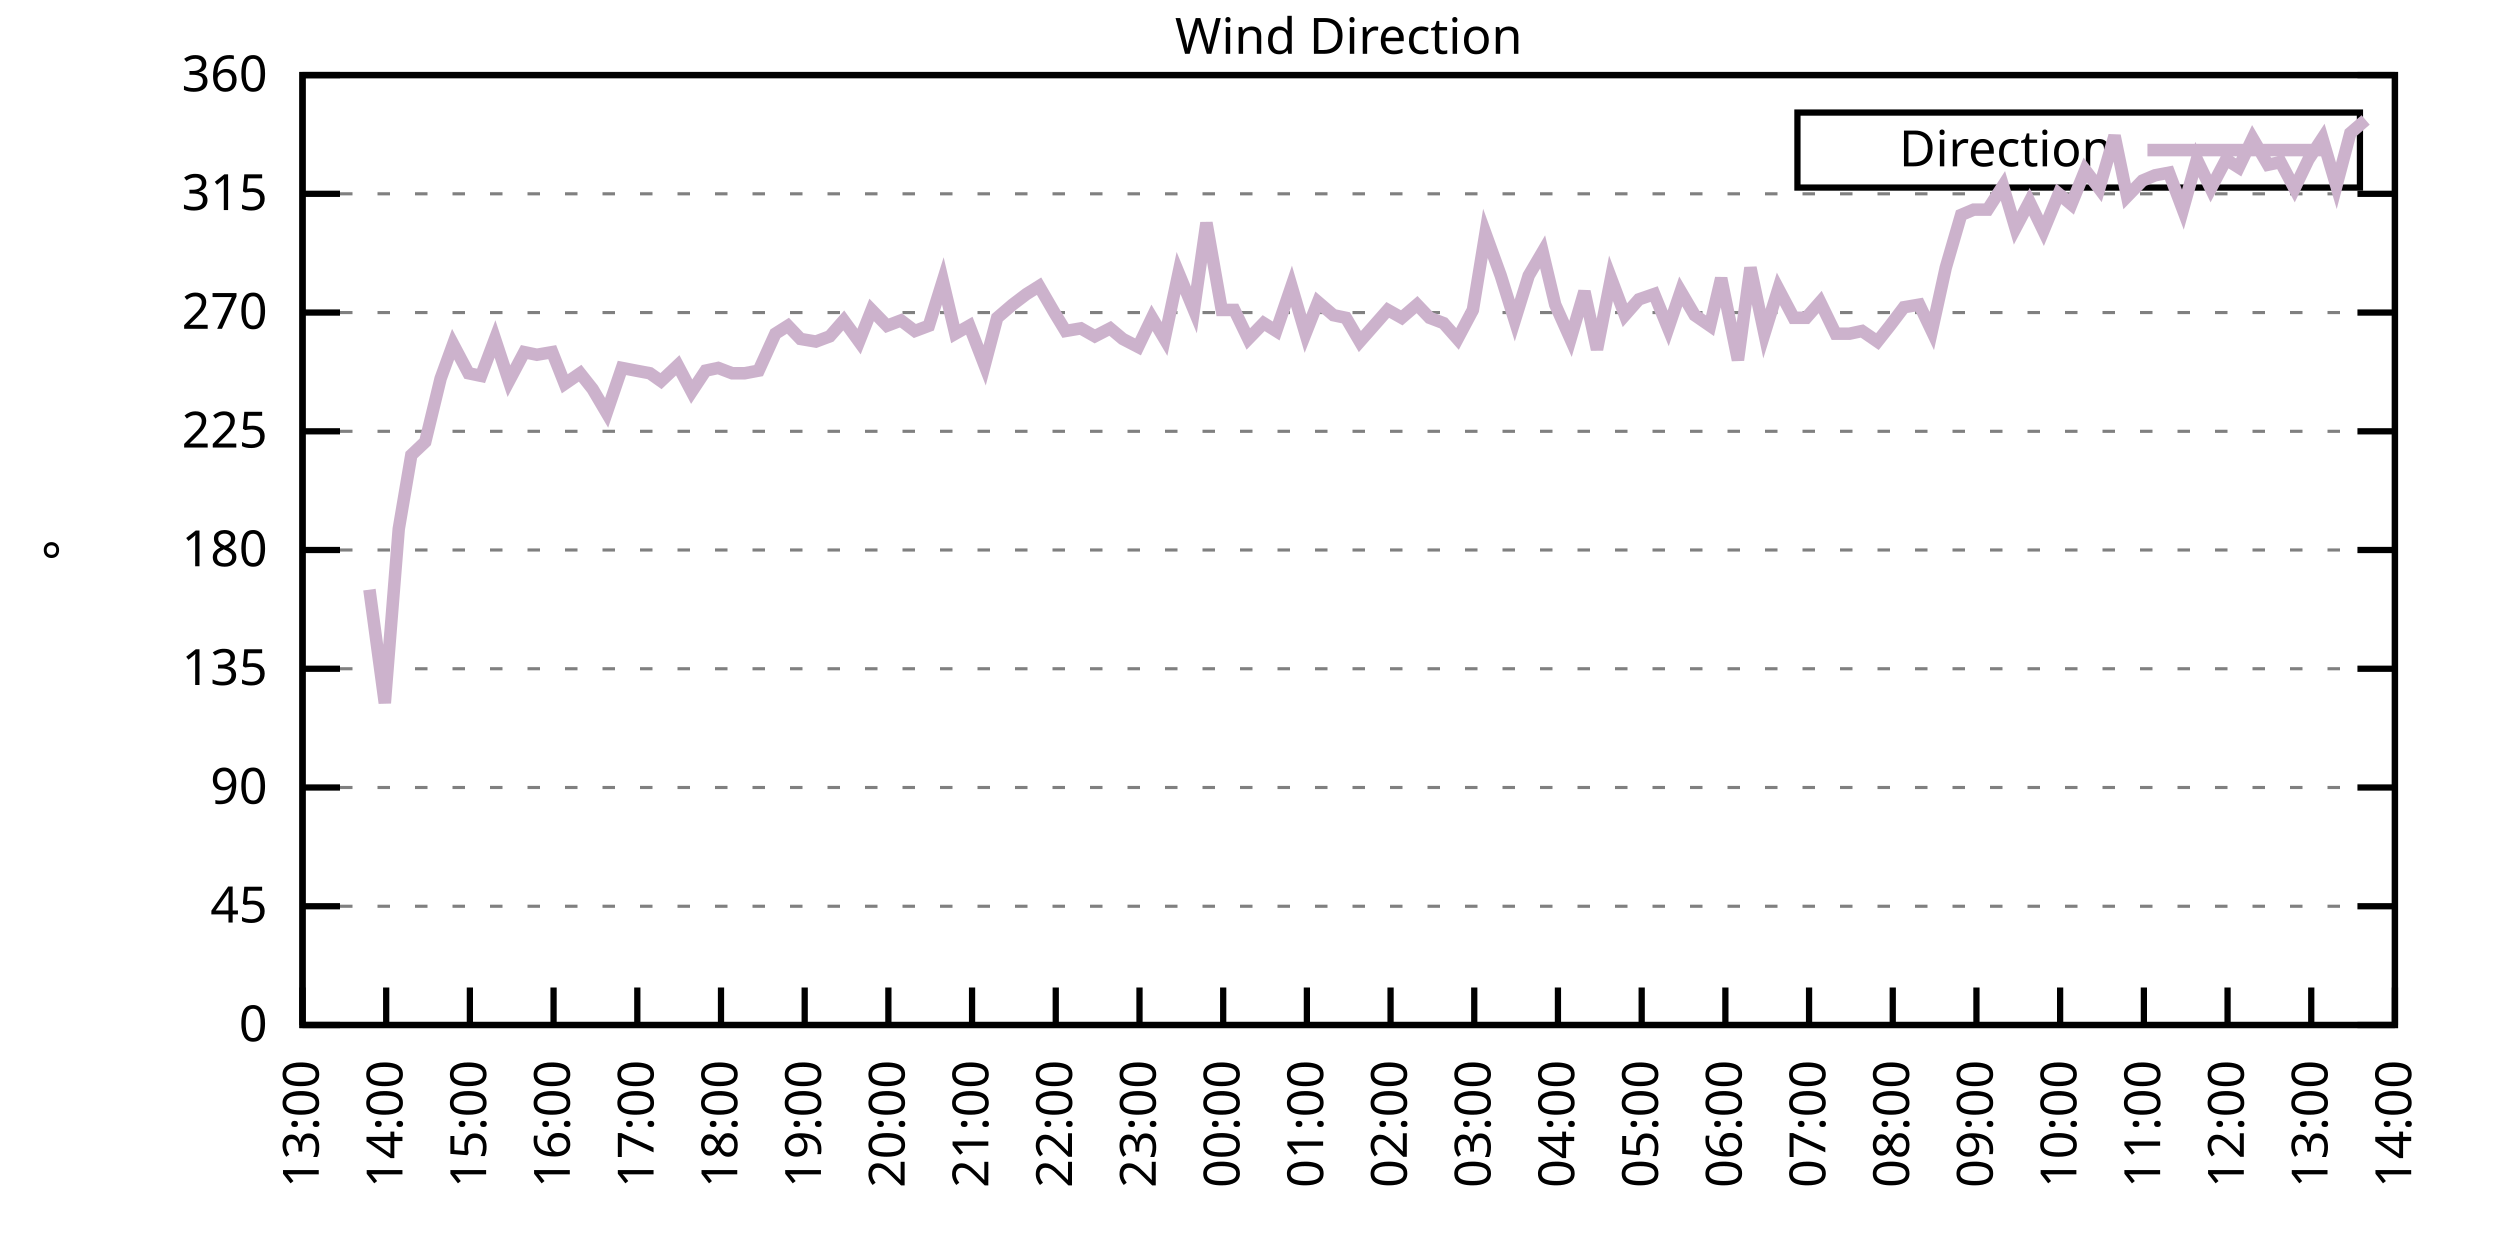
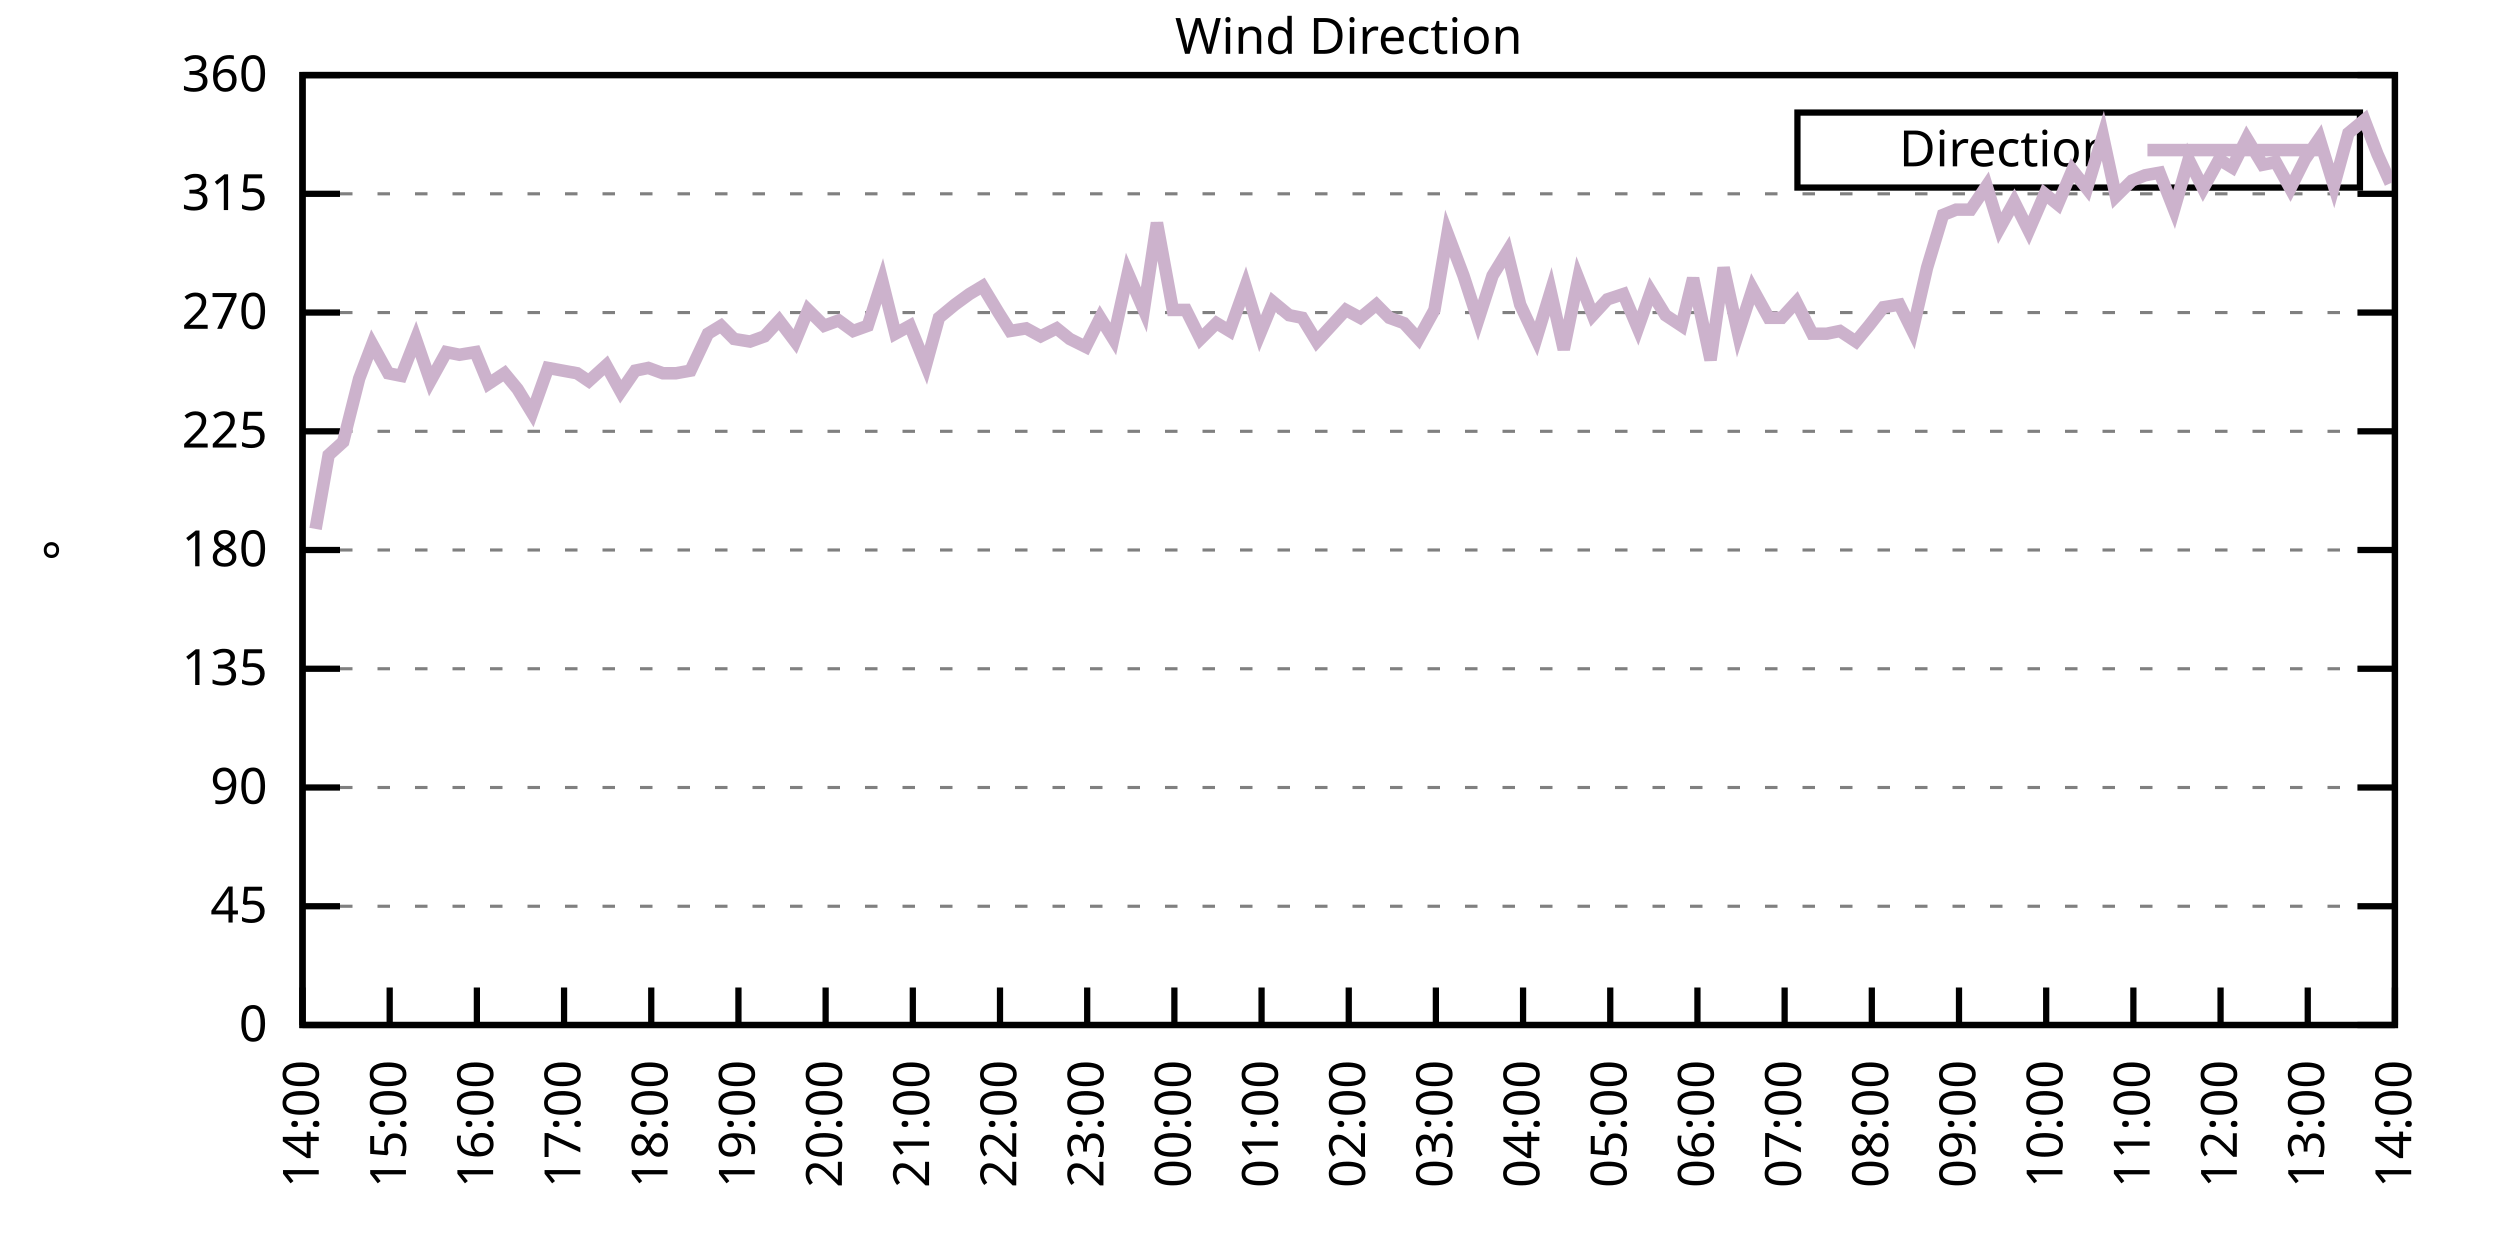
<svg xmlns="http://www.w3.org/2000/svg" xmlns:xlink="http://www.w3.org/1999/xlink" width="400" height="200" viewBox="0 0 400 200">
  <g id="gnuplot_canvas">
    <rect x="0" y="0" width="400" height="200" fill="none" />
    <defs>
      <circle id="gpDot" r="0.5" stroke-width="0.5" stroke="currentColor" />
      <path id="gpPt0" stroke-width="0.333" stroke="currentColor" d="M-1,0 h2 M0,-1 v2" />
      <path id="gpPt1" stroke-width="0.333" stroke="currentColor" d="M-1,-1 L1,1 M1,-1 L-1,1" />
      <path id="gpPt2" stroke-width="0.333" stroke="currentColor" d="M-1,0 L1,0 M0,-1 L0,1 M-1,-1 L1,1 M-1,1 L1,-1" />
      <rect id="gpPt3" stroke-width="0.333" stroke="currentColor" x="-1" y="-1" width="2" height="2" />
      <rect id="gpPt4" stroke-width="0.333" stroke="currentColor" fill="currentColor" x="-1" y="-1" width="2" height="2" />
      <circle id="gpPt5" stroke-width="0.333" stroke="currentColor" cx="0" cy="0" r="1" />
      <use xlink:href="#gpPt5" id="gpPt6" fill="currentColor" stroke="none" />
      <path id="gpPt7" stroke-width="0.333" stroke="currentColor" d="M0,-1.33 L-1.33,0.67 L1.33,0.67 z" />
      <use xlink:href="#gpPt7" id="gpPt8" fill="currentColor" stroke="none" />
      <use xlink:href="#gpPt7" id="gpPt9" stroke="currentColor" transform="rotate(180)" />
      <use xlink:href="#gpPt9" id="gpPt10" fill="currentColor" stroke="none" />
      <use xlink:href="#gpPt3" id="gpPt11" stroke="currentColor" transform="rotate(45)" />
      <use xlink:href="#gpPt11" id="gpPt12" fill="currentColor" stroke="none" />
      <path id="gpPt13" stroke-width="0.333" stroke="currentColor" d="M0,1.330 L1.265,0.411 L0.782,-1.067 L-0.782,-1.076 L-1.265,0.411 z" />
      <use xlink:href="#gpPt13" id="gpPt14" fill="currentColor" stroke="none" />
      <filter id="textbox" filterUnits="objectBoundingBox" x="0" y="0" height="1" width="1">
        <feFlood flood-color="white" flood-opacity="1" result="bgnd" />
        <feComposite in="SourceGraphic" in2="bgnd" operator="atop" />
      </filter>
      <filter id="greybox" filterUnits="objectBoundingBox" x="0" y="0" height="1" width="1">
        <feFlood flood-color="lightgrey" flood-opacity="1" result="grey" />
        <feComposite in="SourceGraphic" in2="grey" operator="atop" />
      </filter>
    </defs>
    <g fill="none" color="white" stroke="currentColor" stroke-width="1.00" stroke-linecap="butt" stroke-linejoin="miter">
</g>
    <g fill="none" color="black" stroke="currentColor" stroke-width="1.00" stroke-linecap="butt" stroke-linejoin="miter">
      <g stroke="none" shape-rendering="crispEdges">
        <polygon fill="rgb(255, 255, 255)" points="48.40,164.00 383.18,164.00 383.18,12.02 48.40,12.02 " />
      </g>
    </g>
    <g fill="none" color="black" stroke="currentColor" stroke-width="1.00" stroke-linecap="butt" stroke-linejoin="miter">
</g>
    <g fill="none" color="black" stroke="black" stroke-width="0.50" stroke-linecap="butt" stroke-linejoin="miter">
</g>
    <g fill="none" color="gray" stroke="currentColor" stroke-width="0.50" stroke-linecap="butt" stroke-linejoin="miter">
      <path stroke="gray" stroke-dasharray="2,4" class="gridline" d="M48.40,164.00 L383.19,164.00  " />
    </g>
    <g fill="none" color="gray" stroke="gray" stroke-width="1.00" stroke-linecap="butt" stroke-linejoin="miter">
</g>
    <g fill="none" color="black" stroke="currentColor" stroke-width="1.00" stroke-linecap="butt" stroke-linejoin="miter">
      <path stroke="black" d="M48.40,164.00 L54.40,164.00 M383.19,164.00 L377.19,164.00  " />
      <g transform="translate(42.80,166.60)" stroke="none" fill="black" font-family="Sans" font-size="8.00" text-anchor="end">
        <text>
          <tspan font-family="Sans"> 0</tspan>
        </text>
      </g>
    </g>
    <g fill="none" color="black" stroke="currentColor" stroke-width="1.00" stroke-linecap="butt" stroke-linejoin="miter">
</g>
    <g fill="none" color="black" stroke="black" stroke-width="0.50" stroke-linecap="butt" stroke-linejoin="miter">
</g>
    <g fill="none" color="gray" stroke="currentColor" stroke-width="0.50" stroke-linecap="butt" stroke-linejoin="miter">
      <path stroke="gray" stroke-dasharray="2,4" class="gridline" d="M48.40,145.00 L383.19,145.00  " />
    </g>
    <g fill="none" color="gray" stroke="gray" stroke-width="1.00" stroke-linecap="butt" stroke-linejoin="miter">
</g>
    <g fill="none" color="black" stroke="currentColor" stroke-width="1.00" stroke-linecap="butt" stroke-linejoin="miter">
      <path stroke="black" d="M48.40,145.00 L54.40,145.00 M383.19,145.00 L377.19,145.00  " />
      <g transform="translate(42.80,147.60)" stroke="none" fill="black" font-family="Sans" font-size="8.00" text-anchor="end">
        <text>
          <tspan font-family="Sans"> 45</tspan>
        </text>
      </g>
    </g>
    <g fill="none" color="black" stroke="currentColor" stroke-width="1.00" stroke-linecap="butt" stroke-linejoin="miter">
</g>
    <g fill="none" color="black" stroke="black" stroke-width="0.50" stroke-linecap="butt" stroke-linejoin="miter">
</g>
    <g fill="none" color="gray" stroke="currentColor" stroke-width="0.50" stroke-linecap="butt" stroke-linejoin="miter">
      <path stroke="gray" stroke-dasharray="2,4" class="gridline" d="M48.40,126.00 L383.19,126.00  " />
    </g>
    <g fill="none" color="gray" stroke="gray" stroke-width="1.00" stroke-linecap="butt" stroke-linejoin="miter">
</g>
    <g fill="none" color="black" stroke="currentColor" stroke-width="1.00" stroke-linecap="butt" stroke-linejoin="miter">
      <path stroke="black" d="M48.40,126.00 L54.40,126.00 M383.19,126.00 L377.19,126.00  " />
      <g transform="translate(42.80,128.60)" stroke="none" fill="black" font-family="Sans" font-size="8.00" text-anchor="end">
        <text>
          <tspan font-family="Sans"> 90</tspan>
        </text>
      </g>
    </g>
    <g fill="none" color="black" stroke="currentColor" stroke-width="1.00" stroke-linecap="butt" stroke-linejoin="miter">
</g>
    <g fill="none" color="black" stroke="black" stroke-width="0.50" stroke-linecap="butt" stroke-linejoin="miter">
</g>
    <g fill="none" color="gray" stroke="currentColor" stroke-width="0.50" stroke-linecap="butt" stroke-linejoin="miter">
      <path stroke="gray" stroke-dasharray="2,4" class="gridline" d="M48.40,107.00 L383.19,107.00  " />
    </g>
    <g fill="none" color="gray" stroke="gray" stroke-width="1.00" stroke-linecap="butt" stroke-linejoin="miter">
</g>
    <g fill="none" color="black" stroke="currentColor" stroke-width="1.00" stroke-linecap="butt" stroke-linejoin="miter">
      <path stroke="black" d="M48.40,107.00 L54.40,107.00 M383.19,107.00 L377.19,107.00  " />
      <g transform="translate(42.80,109.60)" stroke="none" fill="black" font-family="Sans" font-size="8.00" text-anchor="end">
        <text>
          <tspan font-family="Sans"> 135</tspan>
        </text>
      </g>
    </g>
    <g fill="none" color="black" stroke="currentColor" stroke-width="1.00" stroke-linecap="butt" stroke-linejoin="miter">
</g>
    <g fill="none" color="black" stroke="black" stroke-width="0.50" stroke-linecap="butt" stroke-linejoin="miter">
</g>
    <g fill="none" color="gray" stroke="currentColor" stroke-width="0.50" stroke-linecap="butt" stroke-linejoin="miter">
      <path stroke="gray" stroke-dasharray="2,4" class="gridline" d="M48.40,88.00 L383.19,88.00  " />
    </g>
    <g fill="none" color="gray" stroke="gray" stroke-width="1.00" stroke-linecap="butt" stroke-linejoin="miter">
</g>
    <g fill="none" color="black" stroke="currentColor" stroke-width="1.00" stroke-linecap="butt" stroke-linejoin="miter">
      <path stroke="black" d="M48.40,88.00 L54.40,88.00 M383.19,88.00 L377.19,88.00  " />
      <g transform="translate(42.80,90.60)" stroke="none" fill="black" font-family="Sans" font-size="8.00" text-anchor="end">
        <text>
          <tspan font-family="Sans"> 180</tspan>
        </text>
      </g>
    </g>
    <g fill="none" color="black" stroke="currentColor" stroke-width="1.00" stroke-linecap="butt" stroke-linejoin="miter">
</g>
    <g fill="none" color="black" stroke="black" stroke-width="0.50" stroke-linecap="butt" stroke-linejoin="miter">
</g>
    <g fill="none" color="gray" stroke="currentColor" stroke-width="0.50" stroke-linecap="butt" stroke-linejoin="miter">
      <path stroke="gray" stroke-dasharray="2,4" class="gridline" d="M48.40,69.01 L383.19,69.01  " />
    </g>
    <g fill="none" color="gray" stroke="gray" stroke-width="1.00" stroke-linecap="butt" stroke-linejoin="miter">
</g>
    <g fill="none" color="black" stroke="currentColor" stroke-width="1.00" stroke-linecap="butt" stroke-linejoin="miter">
      <path stroke="black" d="M48.40,69.01 L54.40,69.01 M383.19,69.01 L377.19,69.01  " />
      <g transform="translate(42.80,71.61)" stroke="none" fill="black" font-family="Sans" font-size="8.00" text-anchor="end">
        <text>
          <tspan font-family="Sans"> 225</tspan>
        </text>
      </g>
    </g>
    <g fill="none" color="black" stroke="currentColor" stroke-width="1.00" stroke-linecap="butt" stroke-linejoin="miter">
</g>
    <g fill="none" color="black" stroke="black" stroke-width="0.50" stroke-linecap="butt" stroke-linejoin="miter">
</g>
    <g fill="none" color="gray" stroke="currentColor" stroke-width="0.50" stroke-linecap="butt" stroke-linejoin="miter">
      <path stroke="gray" stroke-dasharray="2,4" class="gridline" d="M48.40,50.01 L383.19,50.01  " />
    </g>
    <g fill="none" color="gray" stroke="gray" stroke-width="1.00" stroke-linecap="butt" stroke-linejoin="miter">
</g>
    <g fill="none" color="black" stroke="currentColor" stroke-width="1.00" stroke-linecap="butt" stroke-linejoin="miter">
      <path stroke="black" d="M48.40,50.01 L54.40,50.01 M383.19,50.01 L377.19,50.01  " />
      <g transform="translate(42.80,52.61)" stroke="none" fill="black" font-family="Sans" font-size="8.00" text-anchor="end">
        <text>
          <tspan font-family="Sans"> 270</tspan>
        </text>
      </g>
    </g>
    <g fill="none" color="black" stroke="currentColor" stroke-width="1.00" stroke-linecap="butt" stroke-linejoin="miter">
</g>
    <g fill="none" color="black" stroke="black" stroke-width="0.50" stroke-linecap="butt" stroke-linejoin="miter">
</g>
    <g fill="none" color="gray" stroke="currentColor" stroke-width="0.50" stroke-linecap="butt" stroke-linejoin="miter">
      <path stroke="gray" stroke-dasharray="2,4" class="gridline" d="M48.40,31.01 L383.19,31.01  " />
    </g>
    <g fill="none" color="gray" stroke="gray" stroke-width="1.00" stroke-linecap="butt" stroke-linejoin="miter">
</g>
    <g fill="none" color="black" stroke="currentColor" stroke-width="1.00" stroke-linecap="butt" stroke-linejoin="miter">
      <path stroke="black" d="M48.40,31.01 L54.40,31.01 M383.19,31.01 L377.19,31.01  " />
      <g transform="translate(42.80,33.61)" stroke="none" fill="black" font-family="Sans" font-size="8.00" text-anchor="end">
        <text>
          <tspan font-family="Sans"> 315</tspan>
        </text>
      </g>
    </g>
    <g fill="none" color="black" stroke="currentColor" stroke-width="1.00" stroke-linecap="butt" stroke-linejoin="miter">
</g>
    <g fill="none" color="black" stroke="black" stroke-width="0.50" stroke-linecap="butt" stroke-linejoin="miter">
</g>
    <g fill="none" color="gray" stroke="currentColor" stroke-width="0.50" stroke-linecap="butt" stroke-linejoin="miter">
      <path stroke="gray" stroke-dasharray="2,4" class="gridline" d="M48.40,12.01 L383.19,12.01  " />
    </g>
    <g fill="none" color="gray" stroke="gray" stroke-width="1.00" stroke-linecap="butt" stroke-linejoin="miter">
</g>
    <g fill="none" color="black" stroke="currentColor" stroke-width="1.00" stroke-linecap="butt" stroke-linejoin="miter">
      <path stroke="black" d="M48.40,12.01 L54.40,12.01 M383.19,12.01 L377.19,12.01  " />
      <g transform="translate(42.80,14.61)" stroke="none" fill="black" font-family="Sans" font-size="8.00" text-anchor="end">
        <text>
          <tspan font-family="Sans"> 360</tspan>
        </text>
      </g>
    </g>
    <g fill="none" color="black" stroke="currentColor" stroke-width="1.00" stroke-linecap="butt" stroke-linejoin="miter">
      <path stroke="black" d="M48.40,164.00 L48.40,158.00  " />
      <g transform="translate(51.00,169.60) rotate(270.00)" stroke="none" fill="black" font-family="Sans" font-size="8.00" text-anchor="end">
        <text>
-           <tspan font-family="Sans">13:00</tspan>
-         </text>
-       </g>
-     </g>
-     <g fill="none" color="black" stroke="currentColor" stroke-width="1.00" stroke-linecap="butt" stroke-linejoin="miter">
-       <path stroke="black" d="M61.79,164.00 L61.79,158.00  " />
-       <g transform="translate(64.39,169.60) rotate(270.00)" stroke="none" fill="black" font-family="Sans" font-size="8.00" text-anchor="end">
-         <text>
          <tspan font-family="Sans">14:00</tspan>
        </text>
      </g>
    </g>
    <g fill="none" color="black" stroke="currentColor" stroke-width="1.00" stroke-linecap="butt" stroke-linejoin="miter">
-       <path stroke="black" d="M75.18,164.00 L75.18,158.00  " />
-       <g transform="translate(77.78,169.60) rotate(270.00)" stroke="none" fill="black" font-family="Sans" font-size="8.00" text-anchor="end">
+       <path stroke="black" d="M62.35,164.00 L62.35,158.00  " />
+       <g transform="translate(64.95,169.60) rotate(270.00)" stroke="none" fill="black" font-family="Sans" font-size="8.00" text-anchor="end">
        <text>
          <tspan font-family="Sans">15:00</tspan>
        </text>
      </g>
    </g>
    <g fill="none" color="black" stroke="currentColor" stroke-width="1.00" stroke-linecap="butt" stroke-linejoin="miter">
-       <path stroke="black" d="M88.57,164.00 L88.57,158.00  " />
-       <g transform="translate(91.17,169.60) rotate(270.00)" stroke="none" fill="black" font-family="Sans" font-size="8.00" text-anchor="end">
+       <path stroke="black" d="M76.30,164.00 L76.30,158.00  " />
+       <g transform="translate(78.90,169.60) rotate(270.00)" stroke="none" fill="black" font-family="Sans" font-size="8.00" text-anchor="end">
        <text>
          <tspan font-family="Sans">16:00</tspan>
        </text>
      </g>
    </g>
    <g fill="none" color="black" stroke="currentColor" stroke-width="1.00" stroke-linecap="butt" stroke-linejoin="miter">
-       <path stroke="black" d="M101.97,164.00 L101.97,158.00  " />
-       <g transform="translate(104.57,169.60) rotate(270.00)" stroke="none" fill="black" font-family="Sans" font-size="8.00" text-anchor="end">
+       <path stroke="black" d="M90.25,164.00 L90.25,158.00  " />
+       <g transform="translate(92.85,169.60) rotate(270.00)" stroke="none" fill="black" font-family="Sans" font-size="8.00" text-anchor="end">
        <text>
          <tspan font-family="Sans">17:00</tspan>
        </text>
      </g>
    </g>
    <g fill="none" color="black" stroke="currentColor" stroke-width="1.00" stroke-linecap="butt" stroke-linejoin="miter">
-       <path stroke="black" d="M115.36,164.00 L115.36,158.00  " />
-       <g transform="translate(117.96,169.60) rotate(270.00)" stroke="none" fill="black" font-family="Sans" font-size="8.00" text-anchor="end">
+       <path stroke="black" d="M104.20,164.00 L104.20,158.00  " />
+       <g transform="translate(106.80,169.60) rotate(270.00)" stroke="none" fill="black" font-family="Sans" font-size="8.00" text-anchor="end">
        <text>
          <tspan font-family="Sans">18:00</tspan>
        </text>
      </g>
    </g>
    <g fill="none" color="black" stroke="currentColor" stroke-width="1.00" stroke-linecap="butt" stroke-linejoin="miter">
-       <path stroke="black" d="M128.75,164.00 L128.75,158.00  " />
-       <g transform="translate(131.35,169.60) rotate(270.00)" stroke="none" fill="black" font-family="Sans" font-size="8.00" text-anchor="end">
+       <path stroke="black" d="M118.15,164.00 L118.15,158.00  " />
+       <g transform="translate(120.75,169.60) rotate(270.00)" stroke="none" fill="black" font-family="Sans" font-size="8.00" text-anchor="end">
        <text>
          <tspan font-family="Sans">19:00</tspan>
        </text>
      </g>
    </g>
    <g fill="none" color="black" stroke="currentColor" stroke-width="1.00" stroke-linecap="butt" stroke-linejoin="miter">
-       <path stroke="black" d="M142.14,164.00 L142.14,158.00  " />
-       <g transform="translate(144.74,169.60) rotate(270.00)" stroke="none" fill="black" font-family="Sans" font-size="8.00" text-anchor="end">
+       <path stroke="black" d="M132.10,164.00 L132.10,158.00  " />
+       <g transform="translate(134.70,169.60) rotate(270.00)" stroke="none" fill="black" font-family="Sans" font-size="8.00" text-anchor="end">
        <text>
          <tspan font-family="Sans">20:00</tspan>
        </text>
      </g>
    </g>
    <g fill="none" color="black" stroke="currentColor" stroke-width="1.00" stroke-linecap="butt" stroke-linejoin="miter">
-       <path stroke="black" d="M155.53,164.00 L155.53,158.00  " />
-       <g transform="translate(158.13,169.60) rotate(270.00)" stroke="none" fill="black" font-family="Sans" font-size="8.00" text-anchor="end">
+       <path stroke="black" d="M146.05,164.00 L146.05,158.00  " />
+       <g transform="translate(148.65,169.60) rotate(270.00)" stroke="none" fill="black" font-family="Sans" font-size="8.00" text-anchor="end">
        <text>
          <tspan font-family="Sans">21:00</tspan>
        </text>
      </g>
    </g>
    <g fill="none" color="black" stroke="currentColor" stroke-width="1.00" stroke-linecap="butt" stroke-linejoin="miter">
-       <path stroke="black" d="M168.92,164.00 L168.92,158.00  " />
-       <g transform="translate(171.52,169.60) rotate(270.00)" stroke="none" fill="black" font-family="Sans" font-size="8.00" text-anchor="end">
+       <path stroke="black" d="M160.00,164.00 L160.00,158.00  " />
+       <g transform="translate(162.60,169.60) rotate(270.00)" stroke="none" fill="black" font-family="Sans" font-size="8.00" text-anchor="end">
        <text>
          <tspan font-family="Sans">22:00</tspan>
        </text>
      </g>
    </g>
    <g fill="none" color="black" stroke="currentColor" stroke-width="1.00" stroke-linecap="butt" stroke-linejoin="miter">
-       <path stroke="black" d="M182.32,164.00 L182.32,158.00  " />
-       <g transform="translate(184.92,169.60) rotate(270.00)" stroke="none" fill="black" font-family="Sans" font-size="8.00" text-anchor="end">
+       <path stroke="black" d="M173.95,164.00 L173.95,158.00  " />
+       <g transform="translate(176.55,169.60) rotate(270.00)" stroke="none" fill="black" font-family="Sans" font-size="8.00" text-anchor="end">
        <text>
          <tspan font-family="Sans">23:00</tspan>
        </text>
      </g>
    </g>
    <g fill="none" color="black" stroke="currentColor" stroke-width="1.00" stroke-linecap="butt" stroke-linejoin="miter">
-       <path stroke="black" d="M195.71,164.00 L195.71,158.00  " />
-       <g transform="translate(198.31,169.60) rotate(270.00)" stroke="none" fill="black" font-family="Sans" font-size="8.00" text-anchor="end">
+       <path stroke="black" d="M187.90,164.00 L187.90,158.00  " />
+       <g transform="translate(190.50,169.60) rotate(270.00)" stroke="none" fill="black" font-family="Sans" font-size="8.00" text-anchor="end">
        <text>
          <tspan font-family="Sans">00:00</tspan>
        </text>
      </g>
    </g>
    <g fill="none" color="black" stroke="currentColor" stroke-width="1.00" stroke-linecap="butt" stroke-linejoin="miter">
-       <path stroke="black" d="M209.10,164.00 L209.10,158.00  " />
-       <g transform="translate(211.70,169.60) rotate(270.00)" stroke="none" fill="black" font-family="Sans" font-size="8.00" text-anchor="end">
+       <path stroke="black" d="M201.85,164.00 L201.85,158.00  " />
+       <g transform="translate(204.45,169.60) rotate(270.00)" stroke="none" fill="black" font-family="Sans" font-size="8.00" text-anchor="end">
        <text>
          <tspan font-family="Sans">01:00</tspan>
        </text>
      </g>
    </g>
    <g fill="none" color="black" stroke="currentColor" stroke-width="1.00" stroke-linecap="butt" stroke-linejoin="miter">
-       <path stroke="black" d="M222.49,164.00 L222.49,158.00  " />
-       <g transform="translate(225.09,169.60) rotate(270.00)" stroke="none" fill="black" font-family="Sans" font-size="8.00" text-anchor="end">
+       <path stroke="black" d="M215.80,164.00 L215.80,158.00  " />
+       <g transform="translate(218.40,169.60) rotate(270.00)" stroke="none" fill="black" font-family="Sans" font-size="8.00" text-anchor="end">
        <text>
          <tspan font-family="Sans">02:00</tspan>
        </text>
      </g>
    </g>
    <g fill="none" color="black" stroke="currentColor" stroke-width="1.00" stroke-linecap="butt" stroke-linejoin="miter">
-       <path stroke="black" d="M235.88,164.00 L235.88,158.00  " />
-       <g transform="translate(238.48,169.60) rotate(270.00)" stroke="none" fill="black" font-family="Sans" font-size="8.00" text-anchor="end">
+       <path stroke="black" d="M229.74,164.00 L229.74,158.00  " />
+       <g transform="translate(232.34,169.60) rotate(270.00)" stroke="none" fill="black" font-family="Sans" font-size="8.00" text-anchor="end">
        <text>
          <tspan font-family="Sans">03:00</tspan>
        </text>
      </g>
    </g>
    <g fill="none" color="black" stroke="currentColor" stroke-width="1.00" stroke-linecap="butt" stroke-linejoin="miter">
-       <path stroke="black" d="M249.27,164.00 L249.27,158.00  " />
-       <g transform="translate(251.87,169.60) rotate(270.00)" stroke="none" fill="black" font-family="Sans" font-size="8.00" text-anchor="end">
+       <path stroke="black" d="M243.69,164.00 L243.69,158.00  " />
+       <g transform="translate(246.29,169.60) rotate(270.00)" stroke="none" fill="black" font-family="Sans" font-size="8.00" text-anchor="end">
        <text>
          <tspan font-family="Sans">04:00</tspan>
        </text>
      </g>
    </g>
    <g fill="none" color="black" stroke="currentColor" stroke-width="1.00" stroke-linecap="butt" stroke-linejoin="miter">
-       <path stroke="black" d="M262.67,164.00 L262.67,158.00  " />
-       <g transform="translate(265.27,169.60) rotate(270.00)" stroke="none" fill="black" font-family="Sans" font-size="8.00" text-anchor="end">
+       <path stroke="black" d="M257.64,164.00 L257.64,158.00  " />
+       <g transform="translate(260.24,169.60) rotate(270.00)" stroke="none" fill="black" font-family="Sans" font-size="8.00" text-anchor="end">
        <text>
          <tspan font-family="Sans">05:00</tspan>
        </text>
      </g>
    </g>
    <g fill="none" color="black" stroke="currentColor" stroke-width="1.00" stroke-linecap="butt" stroke-linejoin="miter">
-       <path stroke="black" d="M276.06,164.00 L276.06,158.00  " />
-       <g transform="translate(278.66,169.60) rotate(270.00)" stroke="none" fill="black" font-family="Sans" font-size="8.00" text-anchor="end">
+       <path stroke="black" d="M271.59,164.00 L271.59,158.00  " />
+       <g transform="translate(274.19,169.60) rotate(270.00)" stroke="none" fill="black" font-family="Sans" font-size="8.00" text-anchor="end">
        <text>
          <tspan font-family="Sans">06:00</tspan>
        </text>
      </g>
    </g>
    <g fill="none" color="black" stroke="currentColor" stroke-width="1.00" stroke-linecap="butt" stroke-linejoin="miter">
-       <path stroke="black" d="M289.45,164.00 L289.45,158.00  " />
-       <g transform="translate(292.05,169.60) rotate(270.00)" stroke="none" fill="black" font-family="Sans" font-size="8.00" text-anchor="end">
+       <path stroke="black" d="M285.54,164.00 L285.54,158.00  " />
+       <g transform="translate(288.14,169.60) rotate(270.00)" stroke="none" fill="black" font-family="Sans" font-size="8.00" text-anchor="end">
        <text>
          <tspan font-family="Sans">07:00</tspan>
        </text>
      </g>
    </g>
    <g fill="none" color="black" stroke="currentColor" stroke-width="1.00" stroke-linecap="butt" stroke-linejoin="miter">
-       <path stroke="black" d="M302.84,164.00 L302.84,158.00  " />
-       <g transform="translate(305.44,169.60) rotate(270.00)" stroke="none" fill="black" font-family="Sans" font-size="8.00" text-anchor="end">
+       <path stroke="black" d="M299.49,164.00 L299.49,158.00  " />
+       <g transform="translate(302.09,169.60) rotate(270.00)" stroke="none" fill="black" font-family="Sans" font-size="8.00" text-anchor="end">
        <text>
          <tspan font-family="Sans">08:00</tspan>
        </text>
      </g>
    </g>
    <g fill="none" color="black" stroke="currentColor" stroke-width="1.00" stroke-linecap="butt" stroke-linejoin="miter">
-       <path stroke="black" d="M316.23,164.00 L316.23,158.00  " />
-       <g transform="translate(318.83,169.60) rotate(270.00)" stroke="none" fill="black" font-family="Sans" font-size="8.00" text-anchor="end">
+       <path stroke="black" d="M313.44,164.00 L313.44,158.00  " />
+       <g transform="translate(316.04,169.60) rotate(270.00)" stroke="none" fill="black" font-family="Sans" font-size="8.00" text-anchor="end">
        <text>
          <tspan font-family="Sans">09:00</tspan>
        </text>
      </g>
    </g>
    <g fill="none" color="black" stroke="currentColor" stroke-width="1.00" stroke-linecap="butt" stroke-linejoin="miter">
-       <path stroke="black" d="M329.62,164.00 L329.62,158.00  " />
-       <g transform="translate(332.22,169.60) rotate(270.00)" stroke="none" fill="black" font-family="Sans" font-size="8.00" text-anchor="end">
+       <path stroke="black" d="M327.39,164.00 L327.39,158.00  " />
+       <g transform="translate(329.99,169.60) rotate(270.00)" stroke="none" fill="black" font-family="Sans" font-size="8.00" text-anchor="end">
        <text>
          <tspan font-family="Sans">10:00</tspan>
        </text>
      </g>
    </g>
    <g fill="none" color="black" stroke="currentColor" stroke-width="1.00" stroke-linecap="butt" stroke-linejoin="miter">
-       <path stroke="black" d="M343.02,164.00 L343.02,158.00  " />
-       <g transform="translate(345.62,169.60) rotate(270.00)" stroke="none" fill="black" font-family="Sans" font-size="8.00" text-anchor="end">
+       <path stroke="black" d="M341.34,164.00 L341.34,158.00  " />
+       <g transform="translate(343.94,169.60) rotate(270.00)" stroke="none" fill="black" font-family="Sans" font-size="8.00" text-anchor="end">
        <text>
          <tspan font-family="Sans">11:00</tspan>
        </text>
      </g>
    </g>
    <g fill="none" color="black" stroke="currentColor" stroke-width="1.00" stroke-linecap="butt" stroke-linejoin="miter">
-       <path stroke="black" d="M356.41,164.00 L356.41,158.00  " />
-       <g transform="translate(359.01,169.60) rotate(270.00)" stroke="none" fill="black" font-family="Sans" font-size="8.00" text-anchor="end">
+       <path stroke="black" d="M355.29,164.00 L355.29,158.00  " />
+       <g transform="translate(357.89,169.60) rotate(270.00)" stroke="none" fill="black" font-family="Sans" font-size="8.00" text-anchor="end">
        <text>
          <tspan font-family="Sans">12:00</tspan>
        </text>
      </g>
    </g>
    <g fill="none" color="black" stroke="currentColor" stroke-width="1.00" stroke-linecap="butt" stroke-linejoin="miter">
-       <path stroke="black" d="M369.80,164.00 L369.80,158.00  " />
-       <g transform="translate(372.40,169.60) rotate(270.00)" stroke="none" fill="black" font-family="Sans" font-size="8.00" text-anchor="end">
+       <path stroke="black" d="M369.24,164.00 L369.24,158.00  " />
+       <g transform="translate(371.84,169.60) rotate(270.00)" stroke="none" fill="black" font-family="Sans" font-size="8.00" text-anchor="end">
        <text>
          <tspan font-family="Sans">13:00</tspan>
        </text>
      </g>
    </g>
    <g fill="none" color="black" stroke="currentColor" stroke-width="1.00" stroke-linecap="butt" stroke-linejoin="miter">
      <path stroke="black" d="M383.19,164.00 L383.19,158.00  " />
      <g transform="translate(385.79,169.60) rotate(270.00)" stroke="none" fill="black" font-family="Sans" font-size="8.00" text-anchor="end">
        <text>
          <tspan font-family="Sans">14:00</tspan>
        </text>
      </g>
    </g>
    <g fill="none" color="black" stroke="currentColor" stroke-width="1.00" stroke-linecap="butt" stroke-linejoin="miter">
</g>
    <g fill="none" color="black" stroke="currentColor" stroke-width="1.00" stroke-linecap="butt" stroke-linejoin="miter">
      <path stroke="black" d="M48.40,12.01 L48.40,164.00 L383.19,164.00 L383.19,12.01 L48.40,12.01 Z  " />
    </g>
    <g fill="none" color="black" stroke="currentColor" stroke-width="1.00" stroke-linecap="butt" stroke-linejoin="miter">
</g>
    <g fill="none" color="black" stroke="currentColor" stroke-width="1.00" stroke-linecap="butt" stroke-linejoin="miter">
      <path stroke="black" d="M287.59,30.01 L287.59,18.01 L377.59,18.01 L377.59,30.01 L287.59,30.01 Z  " />
    </g>
    <g id="Wind_direction_plot_1">
      <g fill="none" color="white" stroke="black" stroke-width="2.00" stroke-linecap="butt" stroke-linejoin="miter">
</g>
      <g fill="none" color="black" stroke="currentColor" stroke-width="2.00" stroke-linecap="butt" stroke-linejoin="miter">
        <g transform="translate(337.99,26.61)" stroke="none" fill="black" font-family="Sans" font-size="8.00" text-anchor="end">
          <text>
            <tspan font-family="Sans">Direction</tspan>
          </text>
        </g>
      </g>
      <g fill="none" color="black" stroke="currentColor" stroke-width="2.00" stroke-linecap="butt" stroke-linejoin="miter">
-         <path stroke="rgb(204, 178, 204)" d="M343.59,24.01 L371.99,24.01 M59.11,94.34 L61.57,112.49 L63.80,84.63 L65.81,72.81 L68.04,70.70 L70.50,60.56   L72.50,55.07 L74.96,59.72 L76.97,60.14 L79.20,54.23 L81.43,60.98 L83.89,56.34 L85.90,56.76 L88.35,56.34   L90.36,61.41 L92.82,59.72 L94.82,62.25 L97.06,66.05 L99.51,58.87 L101.74,59.30 L103.98,59.72 L105.76,60.98   L108.44,58.45 L110.67,62.67 L112.90,59.30 L114.91,58.87 L117.14,59.72 L119.15,59.72 L121.38,59.30 L124.06,53.39   L126.07,52.12 L128.08,54.23 L130.54,54.65 L132.77,53.81 L135.00,51.27 L137.45,54.65 L139.46,49.59 L141.92,52.12   L144.15,51.27 L146.38,52.96 L148.61,52.12 L150.85,44.94 L152.85,53.39 L155.09,52.12 L157.54,58.45 L159.55,50.85   L162.01,48.74 L164.24,47.05 L166.25,45.79 L168.70,50.01 L170.49,52.96 L172.94,52.54 L175.17,53.81 L177.63,52.54   L179.64,54.23 L182.09,55.50 L184.32,50.85 L186.33,54.23 L188.57,43.67 L191.02,49.59 L193.03,35.65 L195.48,49.59   L197.49,49.59 L199.73,54.23 L202.18,51.70 L204.19,52.96 L206.64,45.79 L208.88,53.39 L210.88,48.32 L213.34,50.43   L215.35,50.85 L217.58,54.65 L222.04,49.59 L224.28,50.85 L226.73,48.74 L228.74,50.85 L230.97,51.70 L233.20,54.23   L235.66,49.59 L237.67,37.34 L240.12,44.10 L242.36,51.27 L244.59,44.10 L246.82,40.30 L248.83,48.74 L251.28,54.23   L253.51,46.63 L255.52,55.92 L257.76,44.52 L259.99,50.43 L262.22,47.90 L264.67,47.05 L266.91,52.54 L268.92,46.63   L271.15,50.43 L273.60,52.12 L275.39,44.52 L278.07,57.61 L280.07,42.83 L282.31,53.39 L284.54,46.21 L286.99,50.85   L289.00,50.85 L291.23,48.32 L293.69,53.39 L295.92,53.39 L297.93,52.96 L300.39,54.65 L302.39,52.12 L304.63,49.16   L307.08,48.74 L309.09,52.96 L311.32,42.83 L313.78,34.39 L315.79,33.54 L318.02,33.54 L320.47,29.74 L322.48,36.50   L324.71,32.28 L326.95,36.92 L329.40,31.01 L331.41,32.70 L333.64,27.21 L335.87,30.16 L338.33,21.72 L340.34,31.43   L342.79,28.90 L344.80,28.05 L347.03,27.63 L349.26,33.54 L351.50,25.52 L353.73,30.16 L356.18,25.52 L358.19,26.79   L360.42,22.14 L362.88,26.36 L364.89,25.94 L367.12,30.16 L369.35,25.52 L371.58,22.14 L373.82,29.74 L376.05,21.30   L378.50,19.19  " />
+         <path stroke="rgb(204, 178, 204)" d="M343.59,24.01 L371.99,24.01 M50.49,84.63 L52.58,72.81 L54.91,70.70 L57.47,60.56 L59.56,55.07 L62.12,59.72   L64.21,60.14 L66.53,54.23 L68.86,60.98 L71.42,56.34 L73.51,56.76 L76.07,56.34 L78.16,61.41 L80.72,59.72   L82.81,62.25 L85.13,66.05 L87.69,58.87 L90.02,59.30 L92.34,59.72 L94.20,60.98 L96.99,58.45 L99.32,62.67   L101.64,59.30 L103.73,58.87 L106.06,59.72 L108.15,59.72 L110.48,59.30 L113.27,53.39 L115.36,52.12 L117.45,54.23   L120.01,54.65 L122.33,53.81 L124.66,51.27 L127.22,54.65 L129.31,49.59 L131.87,52.12 L134.19,51.27 L136.51,52.96   L138.84,52.12 L141.16,44.94 L143.26,53.39 L145.58,52.12 L148.14,58.45 L150.23,50.85 L152.79,48.74 L155.11,47.05   L157.21,45.79 L159.76,50.01 L161.62,52.96 L164.18,52.54 L166.51,53.81 L169.06,52.54 L171.16,54.23 L173.71,55.50   L176.04,50.85 L178.13,54.23 L180.46,43.67 L183.01,49.59 L185.11,35.65 L187.66,49.59 L189.76,49.59 L192.08,54.23   L194.64,51.70 L196.73,52.96 L199.29,45.79 L201.61,53.39 L203.71,48.32 L206.26,50.43 L208.36,50.85 L210.68,54.65   L215.33,49.59 L217.65,50.85 L220.21,48.74 L222.30,50.85 L224.63,51.70 L226.95,54.23 L229.51,49.59 L231.60,37.34   L234.16,44.10 L236.49,51.27 L238.81,44.10 L241.14,40.30 L243.23,48.74 L245.79,54.23 L248.11,46.63 L250.20,55.92   L252.53,44.52 L254.85,50.43 L257.18,47.90 L259.74,47.05 L262.06,52.54 L264.15,46.63 L266.48,50.43 L269.04,52.12   L270.90,44.52 L273.69,57.61 L275.78,42.83 L278.10,53.39 L280.43,46.21 L282.99,50.85 L285.08,50.85 L287.40,48.32   L289.96,53.39 L292.29,53.39 L294.38,52.96 L296.94,54.65 L299.03,52.12 L301.35,49.16 L303.91,48.74 L306.00,52.96   L308.33,42.83 L310.88,34.39 L312.98,33.54 L315.30,33.54 L317.86,29.74 L319.95,36.50 L322.28,32.28 L324.60,36.92   L327.16,31.01 L329.25,32.70 L331.58,27.21 L333.90,30.16 L336.46,21.72 L338.55,31.43 L341.11,28.90 L343.20,28.05   L345.53,27.63 L347.85,33.54 L350.18,25.52 L352.50,30.16 L355.06,25.52 L357.15,26.79 L359.48,22.14 L362.03,26.36   L364.13,25.94 L366.45,30.16 L368.78,25.52 L371.10,22.14 L373.43,29.74 L375.75,21.30 L378.31,19.19 L380.40,24.68   L382.49,29.32  " />
      </g>
    </g>
    <g fill="none" color="black" stroke="currentColor" stroke-width="2.00" stroke-linecap="butt" stroke-linejoin="miter">
</g>
    <g fill="none" color="black" stroke="black" stroke-width="1.00" stroke-linecap="butt" stroke-linejoin="miter">
</g>
    <g fill="none" color="black" stroke="currentColor" stroke-width="1.00" stroke-linecap="butt" stroke-linejoin="miter">
      <path stroke="black" d="M48.40,12.01 L48.40,164.00 L383.19,164.00 L383.19,12.01 L48.40,12.01 Z  " />
      <g transform="translate(12.80,88.01) rotate(270.00)" stroke="none" fill="black" font-family="Sans" font-size="8.00" text-anchor="middle">
        <text>
          <tspan font-family="Sans">°</tspan>
        </text>
      </g>
    </g>
    <g fill="none" color="black" stroke="currentColor" stroke-width="1.00" stroke-linecap="butt" stroke-linejoin="miter">
</g>
    <g fill="none" color="black" stroke="currentColor" stroke-width="1.00" stroke-linecap="butt" stroke-linejoin="miter">
      <g transform="translate(215.79,8.61)" stroke="none" fill="black" font-family="Sans" font-size="8.00" text-anchor="middle">
        <text>
          <tspan font-family="Sans">Wind Direction</tspan>
        </text>
      </g>
    </g>
    <g fill="none" color="black" stroke="currentColor" stroke-width="1.00" stroke-linecap="butt" stroke-linejoin="miter">
</g>
  </g>
</svg>
